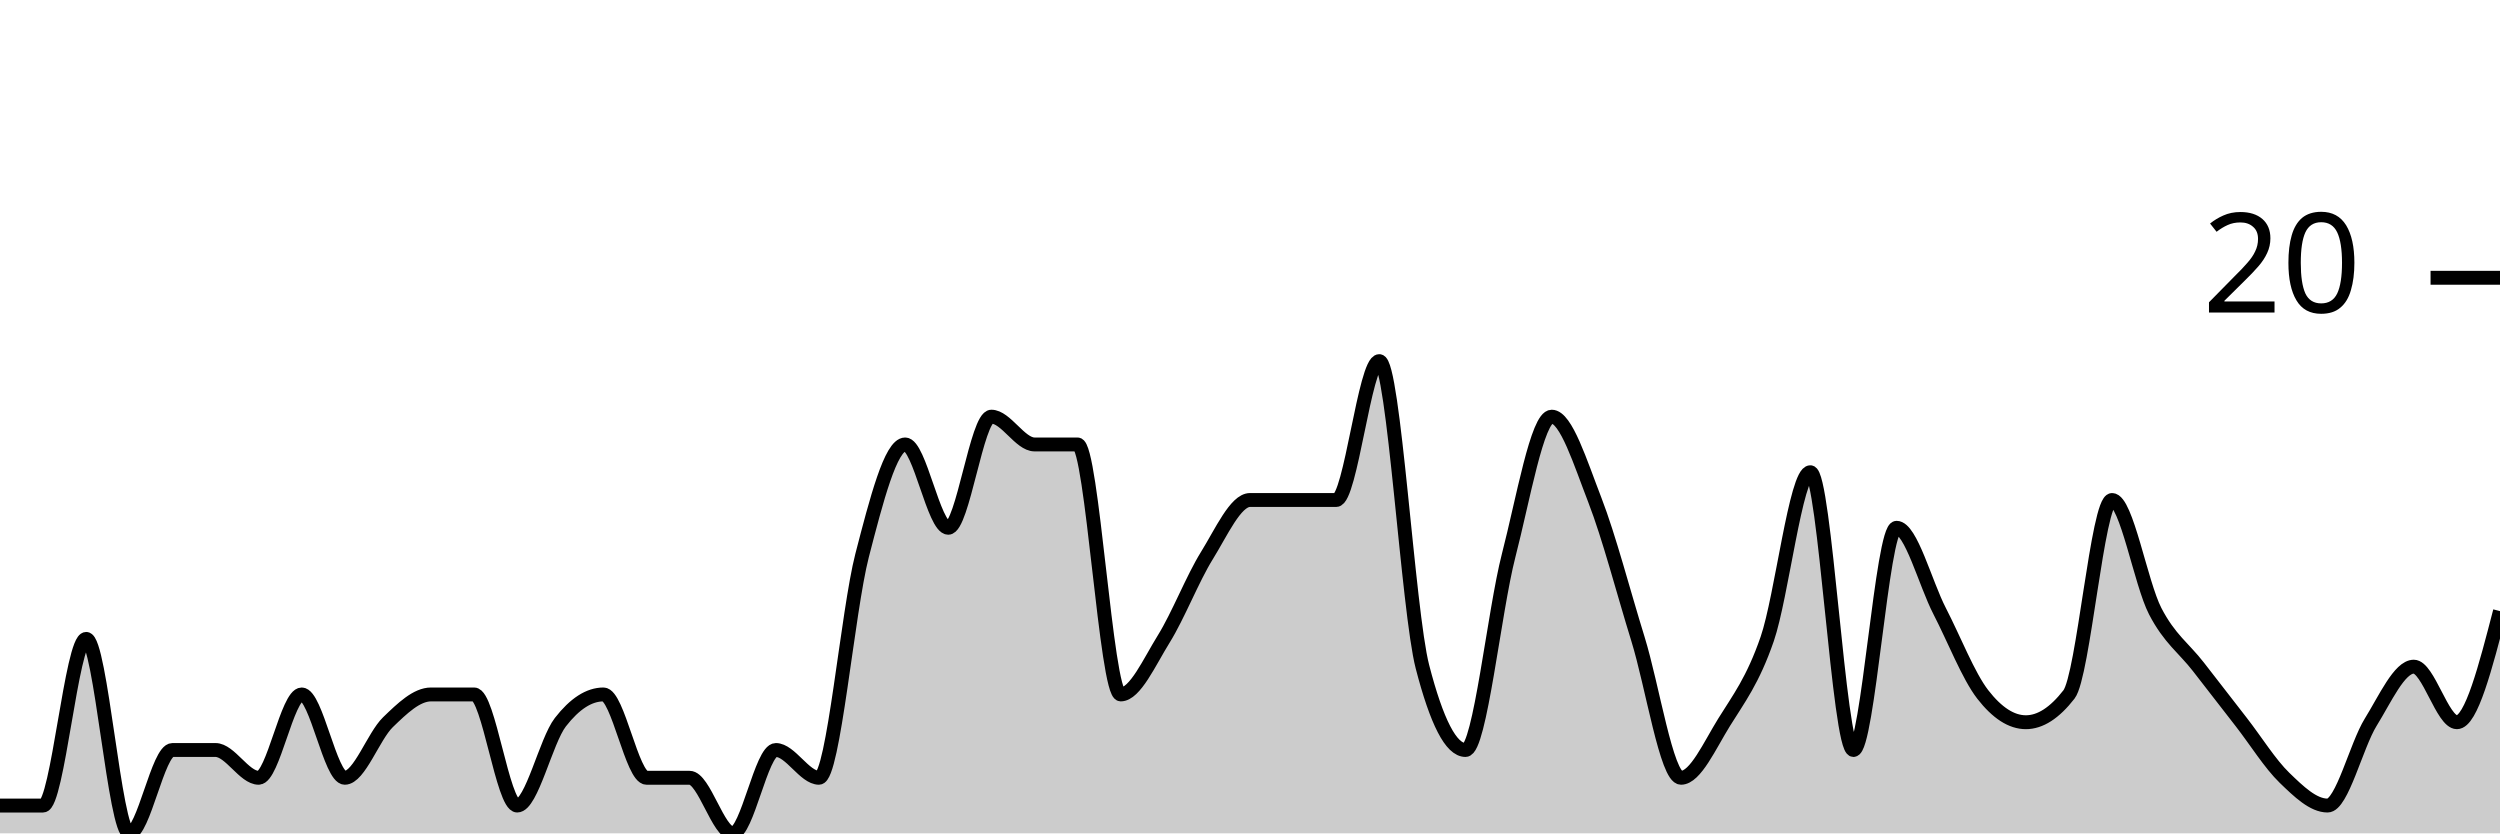
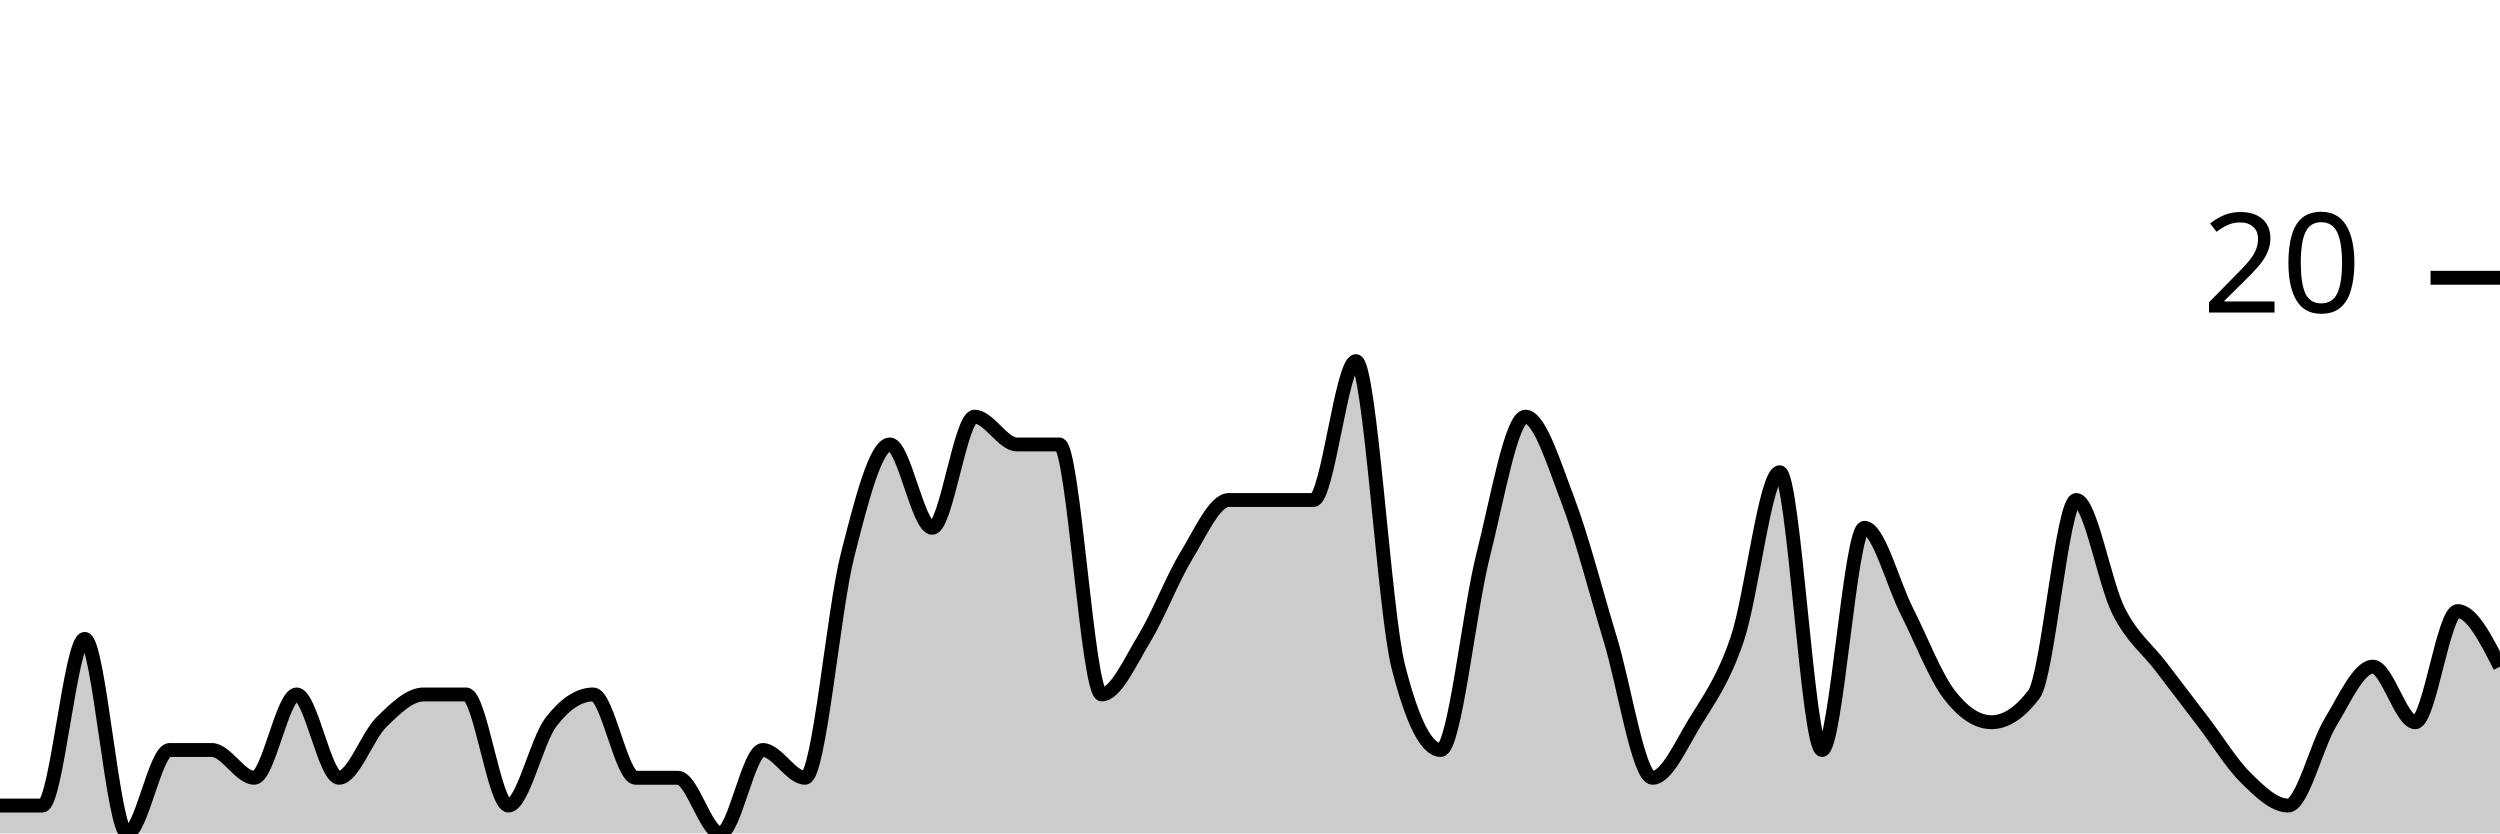
<svg xmlns="http://www.w3.org/2000/svg" viewBox="0 0 180 60">
  <g transform="translate(0,20)">
-     <path class="area" fill="rgba(0, 0, 0, 0.2)" d="M0,38C1.034,38,2.069,38,3.103,38C4.138,38,5.172,26,6.207,26C7.241,26,8.276,40,9.31,40C10.345,40,11.379,34,12.414,34C13.448,34,14.483,34,15.517,34C16.552,34,17.586,36,18.621,36C19.655,36,20.69,30,21.724,30C22.759,30,23.793,36,24.828,36C25.862,36,26.897,33,27.931,32C28.966,31,30,30,31.034,30C32.069,30,33.103,30,34.138,30C35.172,30,36.207,38,37.241,38C38.276,38,39.31,33.333,40.345,32C41.379,30.667,42.414,30,43.448,30C44.483,30,45.517,36,46.552,36C47.586,36,48.621,36,49.655,36C50.69,36,51.724,40,52.759,40C53.793,40,54.828,34,55.862,34C56.897,34,57.931,36,58.966,36C60,36,61.034,24,62.069,20C63.103,16,64.138,12,65.172,12C66.207,12,67.241,18,68.276,18C69.31,18,70.345,10,71.379,10C72.414,10,73.448,12,74.483,12C75.517,12,76.552,12,77.586,12C78.621,12,79.655,30,80.69,30C81.724,30,82.759,27.667,83.793,26C84.828,24.333,85.862,21.667,86.897,20C87.931,18.333,88.966,16,90,16C91.034,16,92.069,16,93.103,16C94.138,16,95.172,16,96.207,16C97.241,16,98.276,6,99.31,6C100.345,6,101.379,24,102.414,28C103.448,32,104.483,34,105.517,34C106.552,34,107.586,24,108.621,20C109.655,16,110.69,10,111.724,10C112.759,10,113.793,13.333,114.828,16C115.862,18.667,116.897,22.667,117.931,26C118.966,29.333,120,36,121.034,36C122.069,36,123.103,33.667,124.138,32C125.172,30.333,126.207,29,127.241,26C128.276,23,129.31,14,130.345,14C131.379,14,132.414,34,133.448,34C134.483,34,135.517,18,136.552,18C137.586,18,138.621,22,139.655,24C140.69,26,141.724,28.667,142.759,30C143.793,31.333,144.828,32,145.862,32C146.897,32,147.931,31.333,148.966,30C150,28.667,151.034,16,152.069,16C153.103,16,154.138,22,155.172,24C156.207,26,157.241,26.667,158.276,28C159.31,29.333,160.345,30.667,161.379,32C162.414,33.333,163.448,35,164.483,36C165.517,37,166.552,38,167.586,38C168.621,38,169.655,33.667,170.69,32C171.724,30.333,172.759,28,173.793,28C174.828,28,175.862,32,176.897,32C177.931,32,178.966,28,180,24L180,40C178.966,40,177.931,40,176.897,40C175.862,40,174.828,40,173.793,40C172.759,40,171.724,40,170.69,40C169.655,40,168.621,40,167.586,40C166.552,40,165.517,40,164.483,40C163.448,40,162.414,40,161.379,40C160.345,40,159.31,40,158.276,40C157.241,40,156.207,40,155.172,40C154.138,40,153.103,40,152.069,40C151.034,40,150,40,148.966,40C147.931,40,146.897,40,145.862,40C144.828,40,143.793,40,142.759,40C141.724,40,140.69,40,139.655,40C138.621,40,137.586,40,136.552,40C135.517,40,134.483,40,133.448,40C132.414,40,131.379,40,130.345,40C129.31,40,128.276,40,127.241,40C126.207,40,125.172,40,124.138,40C123.103,40,122.069,40,121.034,40C120,40,118.966,40,117.931,40C116.897,40,115.862,40,114.828,40C113.793,40,112.759,40,111.724,40C110.69,40,109.655,40,108.621,40C107.586,40,106.552,40,105.517,40C104.483,40,103.448,40,102.414,40C101.379,40,100.345,40,99.31,40C98.276,40,97.241,40,96.207,40C95.172,40,94.138,40,93.103,40C92.069,40,91.034,40,90,40C88.966,40,87.931,40,86.897,40C85.862,40,84.828,40,83.793,40C82.759,40,81.724,40,80.69,40C79.655,40,78.621,40,77.586,40C76.552,40,75.517,40,74.483,40C73.448,40,72.414,40,71.379,40C70.345,40,69.31,40,68.276,40C67.241,40,66.207,40,65.172,40C64.138,40,63.103,40,62.069,40C61.034,40,60,40,58.966,40C57.931,40,56.897,40,55.862,40C54.828,40,53.793,40,52.759,40C51.724,40,50.69,40,49.655,40C48.621,40,47.586,40,46.552,40C45.517,40,44.483,40,43.448,40C42.414,40,41.379,40,40.345,40C39.31,40,38.276,40,37.241,40C36.207,40,35.172,40,34.138,40C33.103,40,32.069,40,31.034,40C30,40,28.966,40,27.931,40C26.897,40,25.862,40,24.828,40C23.793,40,22.759,40,21.724,40C20.69,40,19.655,40,18.621,40C17.586,40,16.552,40,15.517,40C14.483,40,13.448,40,12.414,40C11.379,40,10.345,40,9.31,40C8.276,40,7.241,40,6.207,40C5.172,40,4.138,40,3.103,40C2.069,40,1.034,40,0,40Z" />
-     <path class="line" stroke="black" fill="none" d="M0,38C1.034,38,2.069,38,3.103,38C4.138,38,5.172,26,6.207,26C7.241,26,8.276,40,9.31,40C10.345,40,11.379,34,12.414,34C13.448,34,14.483,34,15.517,34C16.552,34,17.586,36,18.621,36C19.655,36,20.69,30,21.724,30C22.759,30,23.793,36,24.828,36C25.862,36,26.897,33,27.931,32C28.966,31,30,30,31.034,30C32.069,30,33.103,30,34.138,30C35.172,30,36.207,38,37.241,38C38.276,38,39.31,33.333,40.345,32C41.379,30.667,42.414,30,43.448,30C44.483,30,45.517,36,46.552,36C47.586,36,48.621,36,49.655,36C50.69,36,51.724,40,52.759,40C53.793,40,54.828,34,55.862,34C56.897,34,57.931,36,58.966,36C60,36,61.034,24,62.069,20C63.103,16,64.138,12,65.172,12C66.207,12,67.241,18,68.276,18C69.31,18,70.345,10,71.379,10C72.414,10,73.448,12,74.483,12C75.517,12,76.552,12,77.586,12C78.621,12,79.655,30,80.69,30C81.724,30,82.759,27.667,83.793,26C84.828,24.333,85.862,21.667,86.897,20C87.931,18.333,88.966,16,90,16C91.034,16,92.069,16,93.103,16C94.138,16,95.172,16,96.207,16C97.241,16,98.276,6,99.31,6C100.345,6,101.379,24,102.414,28C103.448,32,104.483,34,105.517,34C106.552,34,107.586,24,108.621,20C109.655,16,110.69,10,111.724,10C112.759,10,113.793,13.333,114.828,16C115.862,18.667,116.897,22.667,117.931,26C118.966,29.333,120,36,121.034,36C122.069,36,123.103,33.667,124.138,32C125.172,30.333,126.207,29,127.241,26C128.276,23,129.31,14,130.345,14C131.379,14,132.414,34,133.448,34C134.483,34,135.517,18,136.552,18C137.586,18,138.621,22,139.655,24C140.69,26,141.724,28.667,142.759,30C143.793,31.333,144.828,32,145.862,32C146.897,32,147.931,31.333,148.966,30C150,28.667,151.034,16,152.069,16C153.103,16,154.138,22,155.172,24C156.207,26,157.241,26.667,158.276,28C159.31,29.333,160.345,30.667,161.379,32C162.414,33.333,163.448,35,164.483,36C165.517,37,166.552,38,167.586,38C168.621,38,169.655,33.667,170.69,32C171.724,30.333,172.759,28,173.793,28C174.828,28,175.862,32,176.897,32C177.931,32,178.966,28,180,24" />
+     <path class="area" fill="rgba(0, 0, 0, 0.2)" d="M0,38C1.017,38,2.034,38,3.051,38C4.068,38,5.085,26,6.102,26C7.119,26,8.136,40,9.153,40C10.169,40,11.186,34,12.203,34C13.22,34,14.237,34,15.254,34C16.271,34,17.288,36,18.305,36C19.322,36,20.339,30,21.356,30C22.373,30,23.39,36,24.407,36C25.424,36,26.441,33,27.458,32C28.475,31,29.492,30,30.508,30C31.525,30,32.542,30,33.559,30C34.576,30,35.593,38,36.61,38C37.627,38,38.644,33.333,39.661,32C40.678,30.667,41.695,30,42.712,30C43.729,30,44.746,36,45.763,36C46.78,36,47.797,36,48.814,36C49.831,36,50.847,40,51.864,40C52.881,40,53.898,34,54.915,34C55.932,34,56.949,36,57.966,36C58.983,36,60,24,61.017,20C62.034,16,63.051,12,64.068,12C65.085,12,66.102,18,67.119,18C68.136,18,69.153,10,70.169,10C71.186,10,72.203,12,73.22,12C74.237,12,75.254,12,76.271,12C77.288,12,78.305,30,79.322,30C80.339,30,81.356,27.667,82.373,26C83.39,24.333,84.407,21.667,85.424,20C86.441,18.333,87.458,16,88.475,16C89.492,16,90.508,16,91.525,16C92.542,16,93.559,16,94.576,16C95.593,16,96.61,6,97.627,6C98.644,6,99.661,24,100.678,28C101.695,32,102.712,34,103.729,34C104.746,34,105.763,24,106.78,20C107.797,16,108.814,10,109.831,10C110.847,10,111.864,13.333,112.881,16C113.898,18.667,114.915,22.667,115.932,26C116.949,29.333,117.966,36,118.983,36C120,36,121.017,33.667,122.034,32C123.051,30.333,124.068,29,125.085,26C126.102,23,127.119,14,128.136,14C129.153,14,130.169,34,131.186,34C132.203,34,133.22,18,134.237,18C135.254,18,136.271,22,137.288,24C138.305,26,139.322,28.667,140.339,30C141.356,31.333,142.373,32,143.39,32C144.407,32,145.424,31.333,146.441,30C147.458,28.667,148.475,16,149.492,16C150.508,16,151.525,22,152.542,24C153.559,26,154.576,26.667,155.593,28C156.61,29.333,157.627,30.667,158.644,32C159.661,33.333,160.678,35,161.695,36C162.712,37,163.729,38,164.746,38C165.763,38,166.78,33.667,167.797,32C168.814,30.333,169.831,28,170.847,28C171.864,28,172.881,32,173.898,32C174.915,32,175.932,24,176.949,24C177.966,24,178.983,26,180,28L180,40C178.983,40,177.966,40,176.949,40C175.932,40,174.915,40,173.898,40C172.881,40,171.864,40,170.847,40C169.831,40,168.814,40,167.797,40C166.78,40,165.763,40,164.746,40C163.729,40,162.712,40,161.695,40C160.678,40,159.661,40,158.644,40C157.627,40,156.61,40,155.593,40C154.576,40,153.559,40,152.542,40C151.525,40,150.508,40,149.492,40C148.475,40,147.458,40,146.441,40C145.424,40,144.407,40,143.39,40C142.373,40,141.356,40,140.339,40C139.322,40,138.305,40,137.288,40C136.271,40,135.254,40,134.237,40C133.22,40,132.203,40,131.186,40C130.169,40,129.153,40,128.136,40C127.119,40,126.102,40,125.085,40C124.068,40,123.051,40,122.034,40C121.017,40,120,40,118.983,40C117.966,40,116.949,40,115.932,40C114.915,40,113.898,40,112.881,40C111.864,40,110.847,40,109.831,40C108.814,40,107.797,40,106.78,40C105.763,40,104.746,40,103.729,40C102.712,40,101.695,40,100.678,40C99.661,40,98.644,40,97.627,40C96.61,40,95.593,40,94.576,40C93.559,40,92.542,40,91.525,40C90.508,40,89.492,40,88.475,40C87.458,40,86.441,40,85.424,40C84.407,40,83.39,40,82.373,40C81.356,40,80.339,40,79.322,40C78.305,40,77.288,40,76.271,40C75.254,40,74.237,40,73.22,40C72.203,40,71.186,40,70.169,40C69.153,40,68.136,40,67.119,40C66.102,40,65.085,40,64.068,40C63.051,40,62.034,40,61.017,40C60,40,58.983,40,57.966,40C56.949,40,55.932,40,54.915,40C53.898,40,52.881,40,51.864,40C50.847,40,49.831,40,48.814,40C47.797,40,46.78,40,45.763,40C44.746,40,43.729,40,42.712,40C41.695,40,40.678,40,39.661,40C38.644,40,37.627,40,36.61,40C35.593,40,34.576,40,33.559,40C32.542,40,31.525,40,30.508,40C29.492,40,28.475,40,27.458,40C26.441,40,25.424,40,24.407,40C23.39,40,22.373,40,21.356,40C20.339,40,19.322,40,18.305,40C17.288,40,16.271,40,15.254,40C14.237,40,13.22,40,12.203,40C11.186,40,10.169,40,9.153,40C8.136,40,7.119,40,6.102,40C5.085,40,4.068,40,3.051,40C2.034,40,1.017,40,0,40Z" />
+     <path class="line" stroke="black" fill="none" d="M0,38C1.017,38,2.034,38,3.051,38C4.068,38,5.085,26,6.102,26C7.119,26,8.136,40,9.153,40C10.169,40,11.186,34,12.203,34C13.22,34,14.237,34,15.254,34C16.271,34,17.288,36,18.305,36C19.322,36,20.339,30,21.356,30C22.373,30,23.39,36,24.407,36C25.424,36,26.441,33,27.458,32C28.475,31,29.492,30,30.508,30C31.525,30,32.542,30,33.559,30C34.576,30,35.593,38,36.61,38C37.627,38,38.644,33.333,39.661,32C40.678,30.667,41.695,30,42.712,30C43.729,30,44.746,36,45.763,36C46.78,36,47.797,36,48.814,36C49.831,36,50.847,40,51.864,40C52.881,40,53.898,34,54.915,34C55.932,34,56.949,36,57.966,36C58.983,36,60,24,61.017,20C62.034,16,63.051,12,64.068,12C65.085,12,66.102,18,67.119,18C68.136,18,69.153,10,70.169,10C71.186,10,72.203,12,73.22,12C74.237,12,75.254,12,76.271,12C77.288,12,78.305,30,79.322,30C80.339,30,81.356,27.667,82.373,26C83.39,24.333,84.407,21.667,85.424,20C86.441,18.333,87.458,16,88.475,16C89.492,16,90.508,16,91.525,16C92.542,16,93.559,16,94.576,16C95.593,16,96.61,6,97.627,6C98.644,6,99.661,24,100.678,28C101.695,32,102.712,34,103.729,34C104.746,34,105.763,24,106.78,20C107.797,16,108.814,10,109.831,10C110.847,10,111.864,13.333,112.881,16C113.898,18.667,114.915,22.667,115.932,26C116.949,29.333,117.966,36,118.983,36C120,36,121.017,33.667,122.034,32C123.051,30.333,124.068,29,125.085,26C126.102,23,127.119,14,128.136,14C129.153,14,130.169,34,131.186,34C132.203,34,133.22,18,134.237,18C135.254,18,136.271,22,137.288,24C138.305,26,139.322,28.667,140.339,30C141.356,31.333,142.373,32,143.39,32C144.407,32,145.424,31.333,146.441,30C147.458,28.667,148.475,16,149.492,16C150.508,16,151.525,22,152.542,24C153.559,26,154.576,26.667,155.593,28C156.61,29.333,157.627,30.667,158.644,32C159.661,33.333,160.678,35,161.695,36C162.712,37,163.729,38,164.746,38C165.763,38,166.78,33.667,167.797,32C168.814,30.333,169.831,28,170.847,28C171.864,28,172.881,32,173.898,32C174.915,32,175.932,24,176.949,24C177.966,24,178.983,26,180,28" />
    <path class="axis-ceiling" stroke-width="1" stroke="black" fill="none" d="M175,0L180,0" />
    <text class="axis-ceiling-label" font-family="sans-serif" text-anchor="end" font-size="10px" x="170" y="2.5">20</text>
  </g>
</svg>
